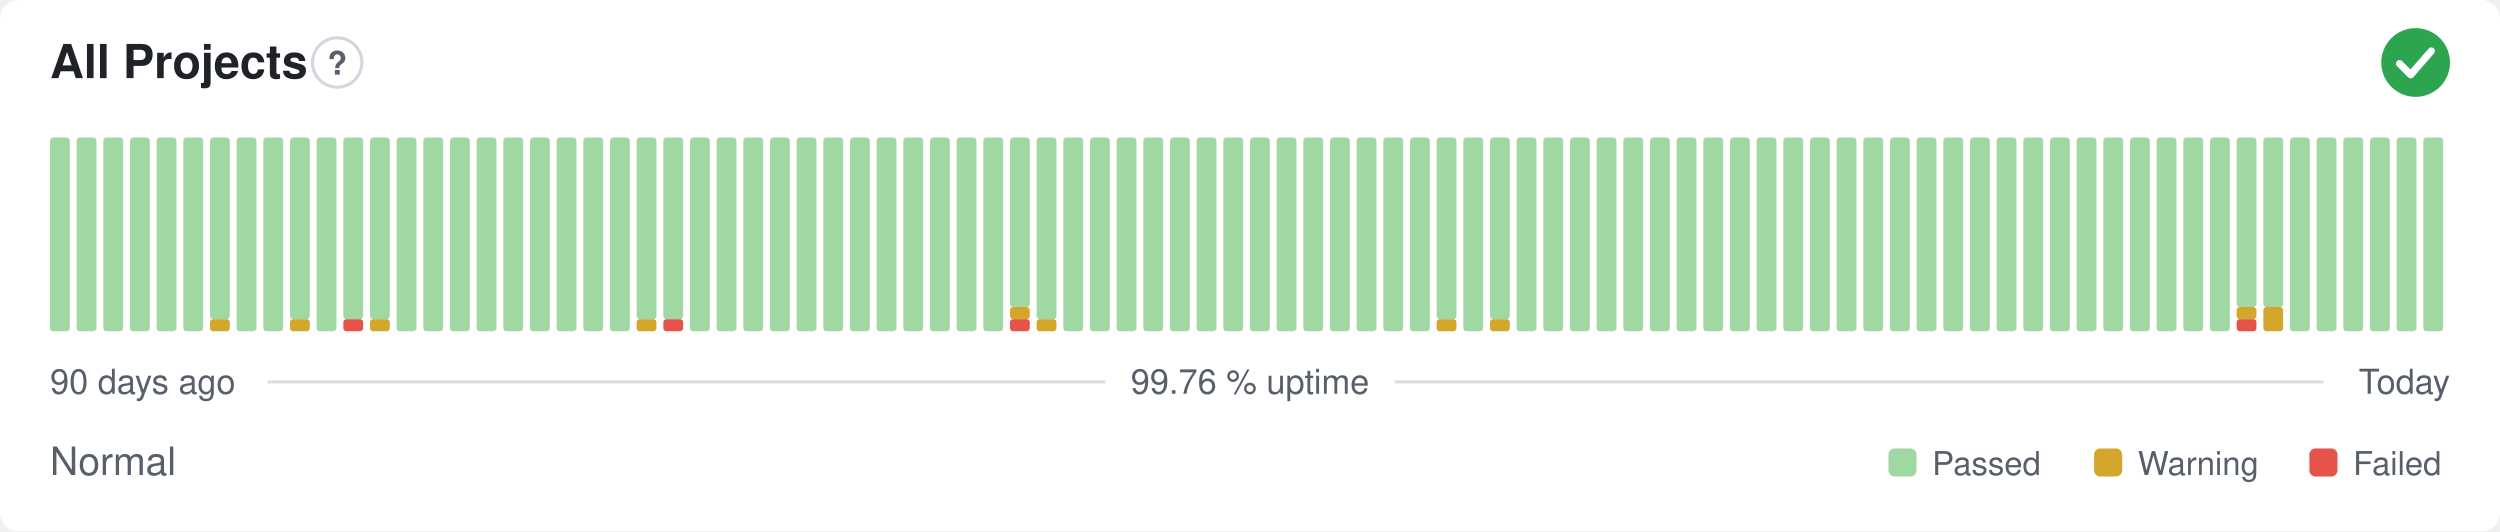
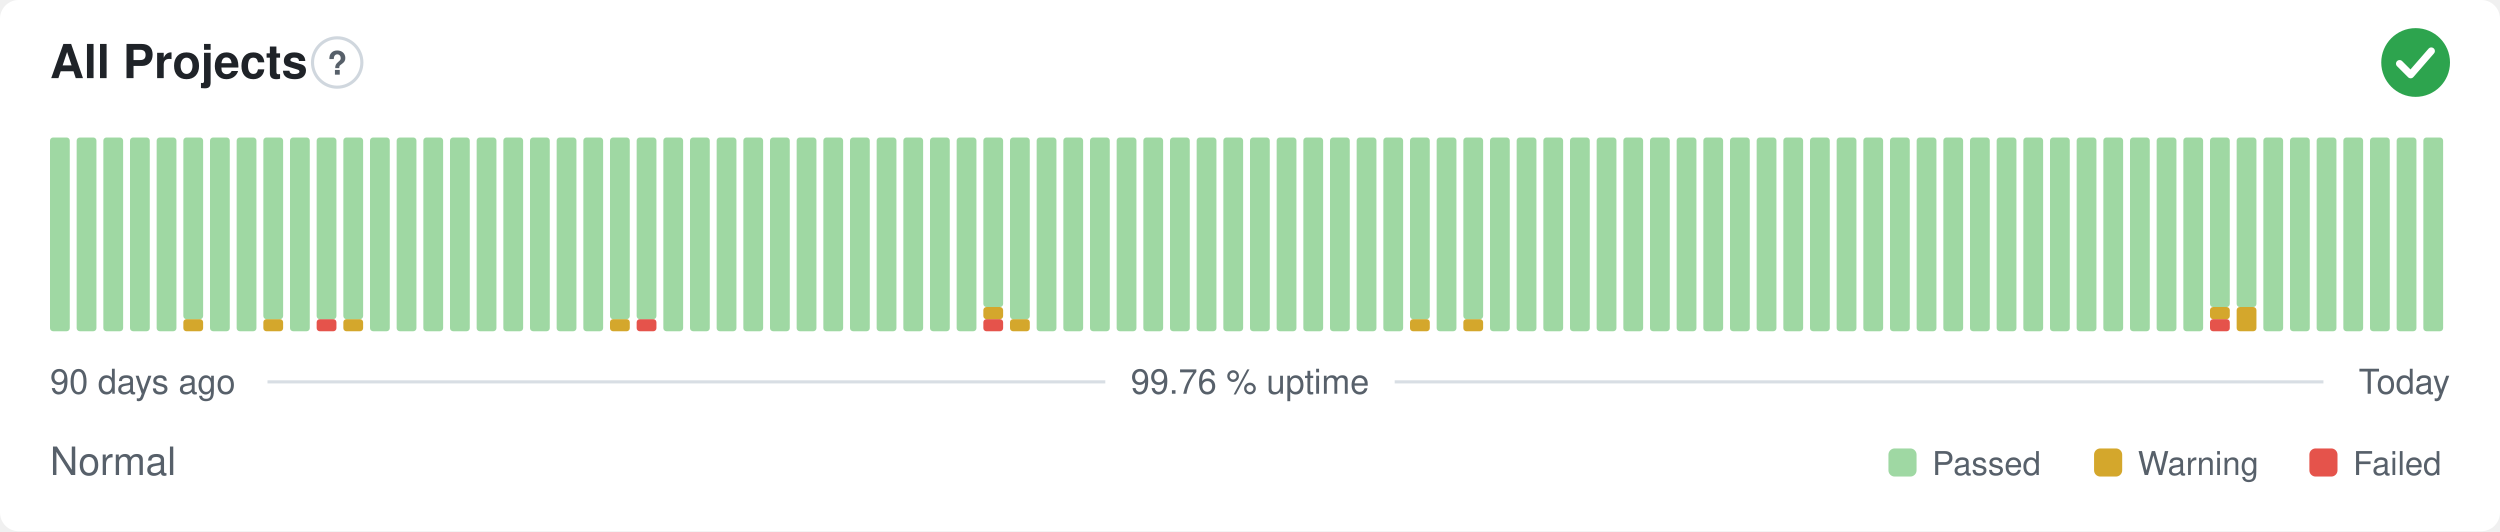
<svg xmlns="http://www.w3.org/2000/svg" width="800" height="170" viewBox="0 0 800 170" role="img" aria-label="All Projects: Normal, 99.76 % uptime over the last 90 days" font-family="-apple-system,BlinkMacSystemFont,'Segoe UI',Helvetica,Arial,sans-serif">
  <style>
    @media (prefers-color-scheme: dark) {
      .bg { fill: #0d1117 }
      .title { fill: #e6edf3 }
      .muted { fill: #8b949e }
      .hint { stroke: #30363d }
      .rule { stroke: #30363d }
      .nodata { fill: #21262d }
    }
  </style>
  <rect class="bg" width="800" height="170" rx="6" fill="#ffffff" />
  <text class="title" x="16" y="25" font-size="15" font-weight="600" fill="#1f2328">All Projects</text>
  <circle class="hint" cx="107.9" cy="20" r="7.9" fill="none" stroke="#d0d7de" stroke-width="1" />
  <text class="muted" x="107.9" y="23.9" text-anchor="middle" font-size="10.4" font-weight="700" fill="#57606a">?</text>
  <circle cx="773" cy="20" r="11" fill="#2da44e" />
  <path d="M767.87 20.37l3.54 3.54 6.60 -7.58" fill="none" stroke="#fff" stroke-width="2.31" stroke-linecap="round" stroke-linejoin="round" />
  <rect x="16.00" y="44.00" width="6.33" height="62.00" rx="1" fill="#9fd8a3" />
  <rect x="24.53" y="44.00" width="6.33" height="62.00" rx="1" fill="#9fd8a3" />
  <rect x="33.07" y="44.00" width="6.33" height="62.00" rx="1" fill="#9fd8a3" />
  <rect x="41.60" y="44.00" width="6.33" height="62.00" rx="1" fill="#9fd8a3" />
  <rect x="50.13" y="44.00" width="6.33" height="62.00" rx="1" fill="#9fd8a3" />
-   <rect x="58.67" y="44.00" width="6.33" height="62.00" rx="1" fill="#9fd8a3" />
-   <rect x="67.20" y="102.13" width="6.33" height="3.88" rx="1" fill="#d4a72c" />
-   <rect x="67.20" y="44.00" width="6.33" height="58.13" rx="1" fill="#9fd8a3" />
+   <rect x="58.67" y="102.13" width="6.33" height="3.88" rx="1" fill="#d4a72c" />
+   <rect x="58.67" y="44.00" width="6.33" height="58.13" rx="1" fill="#9fd8a3" />
+   <rect x="67.20" y="44.00" width="6.33" height="62.00" rx="1" fill="#9fd8a3" />
  <rect x="75.73" y="44.00" width="6.33" height="62.00" rx="1" fill="#9fd8a3" />
-   <rect x="84.27" y="44.00" width="6.33" height="62.00" rx="1" fill="#9fd8a3" />
-   <rect x="92.80" y="102.13" width="6.33" height="3.88" rx="1" fill="#d4a72c" />
-   <rect x="92.80" y="44.00" width="6.33" height="58.13" rx="1" fill="#9fd8a3" />
-   <rect x="101.33" y="44.00" width="6.33" height="62.00" rx="1" fill="#9fd8a3" />
-   <rect x="109.87" y="102.13" width="6.33" height="3.88" rx="1" fill="#e5534b" />
+   <rect x="84.27" y="102.13" width="6.33" height="3.88" rx="1" fill="#d4a72c" />
+   <rect x="84.27" y="44.00" width="6.33" height="58.13" rx="1" fill="#9fd8a3" />
+   <rect x="92.80" y="44.00" width="6.33" height="62.00" rx="1" fill="#9fd8a3" />
+   <rect x="101.33" y="102.13" width="6.33" height="3.88" rx="1" fill="#e5534b" />
+   <rect x="101.33" y="44.00" width="6.33" height="58.13" rx="1" fill="#9fd8a3" />
+   <rect x="109.87" y="102.13" width="6.33" height="3.88" rx="1" fill="#d4a72c" />
  <rect x="109.87" y="44.00" width="6.33" height="58.13" rx="1" fill="#9fd8a3" />
-   <rect x="118.40" y="102.13" width="6.33" height="3.88" rx="1" fill="#d4a72c" />
-   <rect x="118.40" y="44.00" width="6.33" height="58.13" rx="1" fill="#9fd8a3" />
+   <rect x="118.40" y="44.00" width="6.33" height="62.00" rx="1" fill="#9fd8a3" />
  <rect x="126.93" y="44.00" width="6.33" height="62.00" rx="1" fill="#9fd8a3" />
  <rect x="135.47" y="44.00" width="6.33" height="62.00" rx="1" fill="#9fd8a3" />
  <rect x="144.00" y="44.00" width="6.33" height="62.00" rx="1" fill="#9fd8a3" />
  <rect x="152.53" y="44.00" width="6.33" height="62.00" rx="1" fill="#9fd8a3" />
  <rect x="161.07" y="44.00" width="6.33" height="62.00" rx="1" fill="#9fd8a3" />
  <rect x="169.60" y="44.00" width="6.33" height="62.00" rx="1" fill="#9fd8a3" />
  <rect x="178.13" y="44.00" width="6.33" height="62.00" rx="1" fill="#9fd8a3" />
  <rect x="186.67" y="44.00" width="6.33" height="62.00" rx="1" fill="#9fd8a3" />
-   <rect x="195.20" y="44.00" width="6.33" height="62.00" rx="1" fill="#9fd8a3" />
-   <rect x="203.73" y="102.13" width="6.33" height="3.88" rx="1" fill="#d4a72c" />
+   <rect x="195.20" y="102.13" width="6.33" height="3.88" rx="1" fill="#d4a72c" />
+   <rect x="195.20" y="44.00" width="6.33" height="58.13" rx="1" fill="#9fd8a3" />
+   <rect x="203.73" y="102.13" width="6.33" height="3.88" rx="1" fill="#e5534b" />
  <rect x="203.73" y="44.00" width="6.33" height="58.13" rx="1" fill="#9fd8a3" />
-   <rect x="212.27" y="102.13" width="6.33" height="3.88" rx="1" fill="#e5534b" />
-   <rect x="212.27" y="44.00" width="6.33" height="58.13" rx="1" fill="#9fd8a3" />
+   <rect x="212.27" y="44.00" width="6.33" height="62.00" rx="1" fill="#9fd8a3" />
  <rect x="220.80" y="44.00" width="6.33" height="62.00" rx="1" fill="#9fd8a3" />
  <rect x="229.33" y="44.00" width="6.33" height="62.00" rx="1" fill="#9fd8a3" />
  <rect x="237.87" y="44.00" width="6.33" height="62.00" rx="1" fill="#9fd8a3" />
  <rect x="246.40" y="44.00" width="6.33" height="62.00" rx="1" fill="#9fd8a3" />
  <rect x="254.93" y="44.00" width="6.33" height="62.00" rx="1" fill="#9fd8a3" />
  <rect x="263.47" y="44.00" width="6.33" height="62.00" rx="1" fill="#9fd8a3" />
  <rect x="272.00" y="44.00" width="6.33" height="62.00" rx="1" fill="#9fd8a3" />
  <rect x="280.53" y="44.00" width="6.33" height="62.00" rx="1" fill="#9fd8a3" />
  <rect x="289.07" y="44.00" width="6.33" height="62.00" rx="1" fill="#9fd8a3" />
  <rect x="297.60" y="44.00" width="6.33" height="62.00" rx="1" fill="#9fd8a3" />
  <rect x="306.13" y="44.00" width="6.33" height="62.00" rx="1" fill="#9fd8a3" />
-   <rect x="314.67" y="44.00" width="6.33" height="62.00" rx="1" fill="#9fd8a3" />
-   <rect x="323.20" y="102.13" width="6.33" height="3.88" rx="1" fill="#e5534b" />
-   <rect x="323.20" y="98.25" width="6.33" height="3.88" rx="1" fill="#d4a72c" />
-   <rect x="323.20" y="44.00" width="6.33" height="54.25" rx="1" fill="#9fd8a3" />
-   <rect x="331.73" y="102.13" width="6.33" height="3.88" rx="1" fill="#d4a72c" />
-   <rect x="331.73" y="44.00" width="6.33" height="58.13" rx="1" fill="#9fd8a3" />
+   <rect x="314.67" y="102.13" width="6.33" height="3.88" rx="1" fill="#e5534b" />
+   <rect x="314.67" y="98.25" width="6.33" height="3.88" rx="1" fill="#d4a72c" />
+   <rect x="314.67" y="44.00" width="6.33" height="54.25" rx="1" fill="#9fd8a3" />
+   <rect x="323.20" y="102.13" width="6.33" height="3.88" rx="1" fill="#d4a72c" />
+   <rect x="323.20" y="44.00" width="6.33" height="58.13" rx="1" fill="#9fd8a3" />
+   <rect x="331.73" y="44.00" width="6.33" height="62.00" rx="1" fill="#9fd8a3" />
  <rect x="340.27" y="44.00" width="6.33" height="62.00" rx="1" fill="#9fd8a3" />
  <rect x="348.80" y="44.00" width="6.33" height="62.00" rx="1" fill="#9fd8a3" />
  <rect x="357.33" y="44.00" width="6.33" height="62.00" rx="1" fill="#9fd8a3" />
  <rect x="365.87" y="44.00" width="6.33" height="62.00" rx="1" fill="#9fd8a3" />
  <rect x="374.40" y="44.00" width="6.33" height="62.00" rx="1" fill="#9fd8a3" />
  <rect x="382.93" y="44.00" width="6.33" height="62.00" rx="1" fill="#9fd8a3" />
  <rect x="391.47" y="44.00" width="6.33" height="62.00" rx="1" fill="#9fd8a3" />
  <rect x="400.00" y="44.00" width="6.33" height="62.00" rx="1" fill="#9fd8a3" />
  <rect x="408.53" y="44.00" width="6.33" height="62.00" rx="1" fill="#9fd8a3" />
  <rect x="417.07" y="44.00" width="6.33" height="62.00" rx="1" fill="#9fd8a3" />
  <rect x="425.60" y="44.00" width="6.33" height="62.00" rx="1" fill="#9fd8a3" />
  <rect x="434.13" y="44.00" width="6.33" height="62.00" rx="1" fill="#9fd8a3" />
  <rect x="442.67" y="44.00" width="6.33" height="62.00" rx="1" fill="#9fd8a3" />
-   <rect x="451.20" y="44.00" width="6.33" height="62.00" rx="1" fill="#9fd8a3" />
-   <rect x="459.73" y="102.13" width="6.33" height="3.88" rx="1" fill="#d4a72c" />
-   <rect x="459.73" y="44.00" width="6.33" height="58.13" rx="1" fill="#9fd8a3" />
-   <rect x="468.27" y="44.00" width="6.33" height="62.00" rx="1" fill="#9fd8a3" />
-   <rect x="476.80" y="102.13" width="6.33" height="3.88" rx="1" fill="#d4a72c" />
-   <rect x="476.80" y="44.00" width="6.33" height="58.13" rx="1" fill="#9fd8a3" />
+   <rect x="451.20" y="102.13" width="6.33" height="3.88" rx="1" fill="#d4a72c" />
+   <rect x="451.20" y="44.00" width="6.33" height="58.13" rx="1" fill="#9fd8a3" />
+   <rect x="459.73" y="44.00" width="6.33" height="62.00" rx="1" fill="#9fd8a3" />
+   <rect x="468.27" y="102.13" width="6.33" height="3.88" rx="1" fill="#d4a72c" />
+   <rect x="468.27" y="44.00" width="6.33" height="58.13" rx="1" fill="#9fd8a3" />
+   <rect x="476.80" y="44.00" width="6.33" height="62.00" rx="1" fill="#9fd8a3" />
  <rect x="485.33" y="44.00" width="6.33" height="62.00" rx="1" fill="#9fd8a3" />
  <rect x="493.87" y="44.00" width="6.33" height="62.00" rx="1" fill="#9fd8a3" />
  <rect x="502.40" y="44.00" width="6.33" height="62.00" rx="1" fill="#9fd8a3" />
  <rect x="510.93" y="44.00" width="6.33" height="62.00" rx="1" fill="#9fd8a3" />
  <rect x="519.47" y="44.00" width="6.33" height="62.00" rx="1" fill="#9fd8a3" />
  <rect x="528.00" y="44.00" width="6.33" height="62.00" rx="1" fill="#9fd8a3" />
  <rect x="536.53" y="44.00" width="6.33" height="62.00" rx="1" fill="#9fd8a3" />
  <rect x="545.07" y="44.00" width="6.33" height="62.00" rx="1" fill="#9fd8a3" />
  <rect x="553.60" y="44.00" width="6.33" height="62.00" rx="1" fill="#9fd8a3" />
  <rect x="562.13" y="44.00" width="6.33" height="62.00" rx="1" fill="#9fd8a3" />
  <rect x="570.67" y="44.00" width="6.33" height="62.00" rx="1" fill="#9fd8a3" />
  <rect x="579.20" y="44.00" width="6.33" height="62.00" rx="1" fill="#9fd8a3" />
  <rect x="587.73" y="44.00" width="6.33" height="62.00" rx="1" fill="#9fd8a3" />
  <rect x="596.27" y="44.00" width="6.33" height="62.00" rx="1" fill="#9fd8a3" />
  <rect x="604.80" y="44.00" width="6.33" height="62.00" rx="1" fill="#9fd8a3" />
  <rect x="613.33" y="44.00" width="6.33" height="62.00" rx="1" fill="#9fd8a3" />
  <rect x="621.87" y="44.00" width="6.33" height="62.00" rx="1" fill="#9fd8a3" />
  <rect x="630.40" y="44.00" width="6.33" height="62.00" rx="1" fill="#9fd8a3" />
  <rect x="638.93" y="44.00" width="6.33" height="62.00" rx="1" fill="#9fd8a3" />
  <rect x="647.47" y="44.00" width="6.33" height="62.00" rx="1" fill="#9fd8a3" />
  <rect x="656.00" y="44.00" width="6.33" height="62.00" rx="1" fill="#9fd8a3" />
  <rect x="664.53" y="44.00" width="6.33" height="62.00" rx="1" fill="#9fd8a3" />
  <rect x="673.07" y="44.00" width="6.33" height="62.00" rx="1" fill="#9fd8a3" />
  <rect x="681.60" y="44.00" width="6.33" height="62.00" rx="1" fill="#9fd8a3" />
  <rect x="690.13" y="44.00" width="6.33" height="62.00" rx="1" fill="#9fd8a3" />
  <rect x="698.67" y="44.00" width="6.33" height="62.00" rx="1" fill="#9fd8a3" />
-   <rect x="707.20" y="44.00" width="6.33" height="62.00" rx="1" fill="#9fd8a3" />
-   <rect x="715.73" y="102.13" width="6.33" height="3.88" rx="1" fill="#e5534b" />
-   <rect x="715.73" y="98.25" width="6.33" height="3.88" rx="1" fill="#d4a72c" />
+   <rect x="707.20" y="102.13" width="6.33" height="3.88" rx="1" fill="#e5534b" />
+   <rect x="707.20" y="98.25" width="6.33" height="3.88" rx="1" fill="#d4a72c" />
+   <rect x="707.20" y="44.00" width="6.33" height="54.25" rx="1" fill="#9fd8a3" />
+   <rect x="715.73" y="98.25" width="6.33" height="7.75" rx="1" fill="#d4a72c" />
  <rect x="715.73" y="44.00" width="6.33" height="54.25" rx="1" fill="#9fd8a3" />
-   <rect x="724.27" y="98.25" width="6.33" height="7.75" rx="1" fill="#d4a72c" />
-   <rect x="724.27" y="44.00" width="6.33" height="54.25" rx="1" fill="#9fd8a3" />
+   <rect x="724.27" y="44.00" width="6.33" height="62.00" rx="1" fill="#9fd8a3" />
  <rect x="732.80" y="44.00" width="6.33" height="62.00" rx="1" fill="#9fd8a3" />
  <rect x="741.33" y="44.00" width="6.33" height="62.00" rx="1" fill="#9fd8a3" />
  <rect x="749.87" y="44.00" width="6.33" height="62.00" rx="1" fill="#9fd8a3" />
  <rect x="758.40" y="44.00" width="6.33" height="62.00" rx="1" fill="#9fd8a3" />
  <rect x="766.93" y="44.00" width="6.33" height="62.00" rx="1" fill="#9fd8a3" />
  <rect x="775.47" y="44.00" width="6.33" height="62.00" rx="1" fill="#9fd8a3" />
  <text class="muted" x="16" y="126" font-size="11" fill="#57606a">90 days ago</text>
  <text class="muted" x="400" y="126" text-anchor="middle" font-size="11" fill="#57606a">99.76 % uptime</text>
  <text class="muted" x="784" y="126" text-anchor="end" font-size="11" fill="#57606a">Today</text>
  <line class="rule" x1="85.6" y1="122.2" x2="353.7" y2="122.2" stroke="#d8dee4" stroke-width="1" />
  <line class="rule" x1="446.3" y1="122.2" x2="743.5" y2="122.2" stroke="#d8dee4" stroke-width="1" />
  <text class="muted" x="16" y="152" font-size="12.5" fill="#57606a">Normal</text>
  <rect x="604.3" y="143.5" width="9.0" height="9.0" rx="2" fill="#9fd8a3" />
  <text class="muted" x="618.3" y="152" font-size="10.5" fill="#57606a">Passed</text>
  <rect x="670.1" y="143.5" width="9.0" height="9.0" rx="2" fill="#d4a72c" />
  <text class="muted" x="684.1" y="152" font-size="10.5" fill="#57606a">Warning</text>
  <rect x="739.0" y="143.5" width="9.0" height="9.0" rx="2" fill="#e5534b" />
  <text class="muted" x="753.0" y="152" font-size="10.5" fill="#57606a">Failed</text>
</svg>
